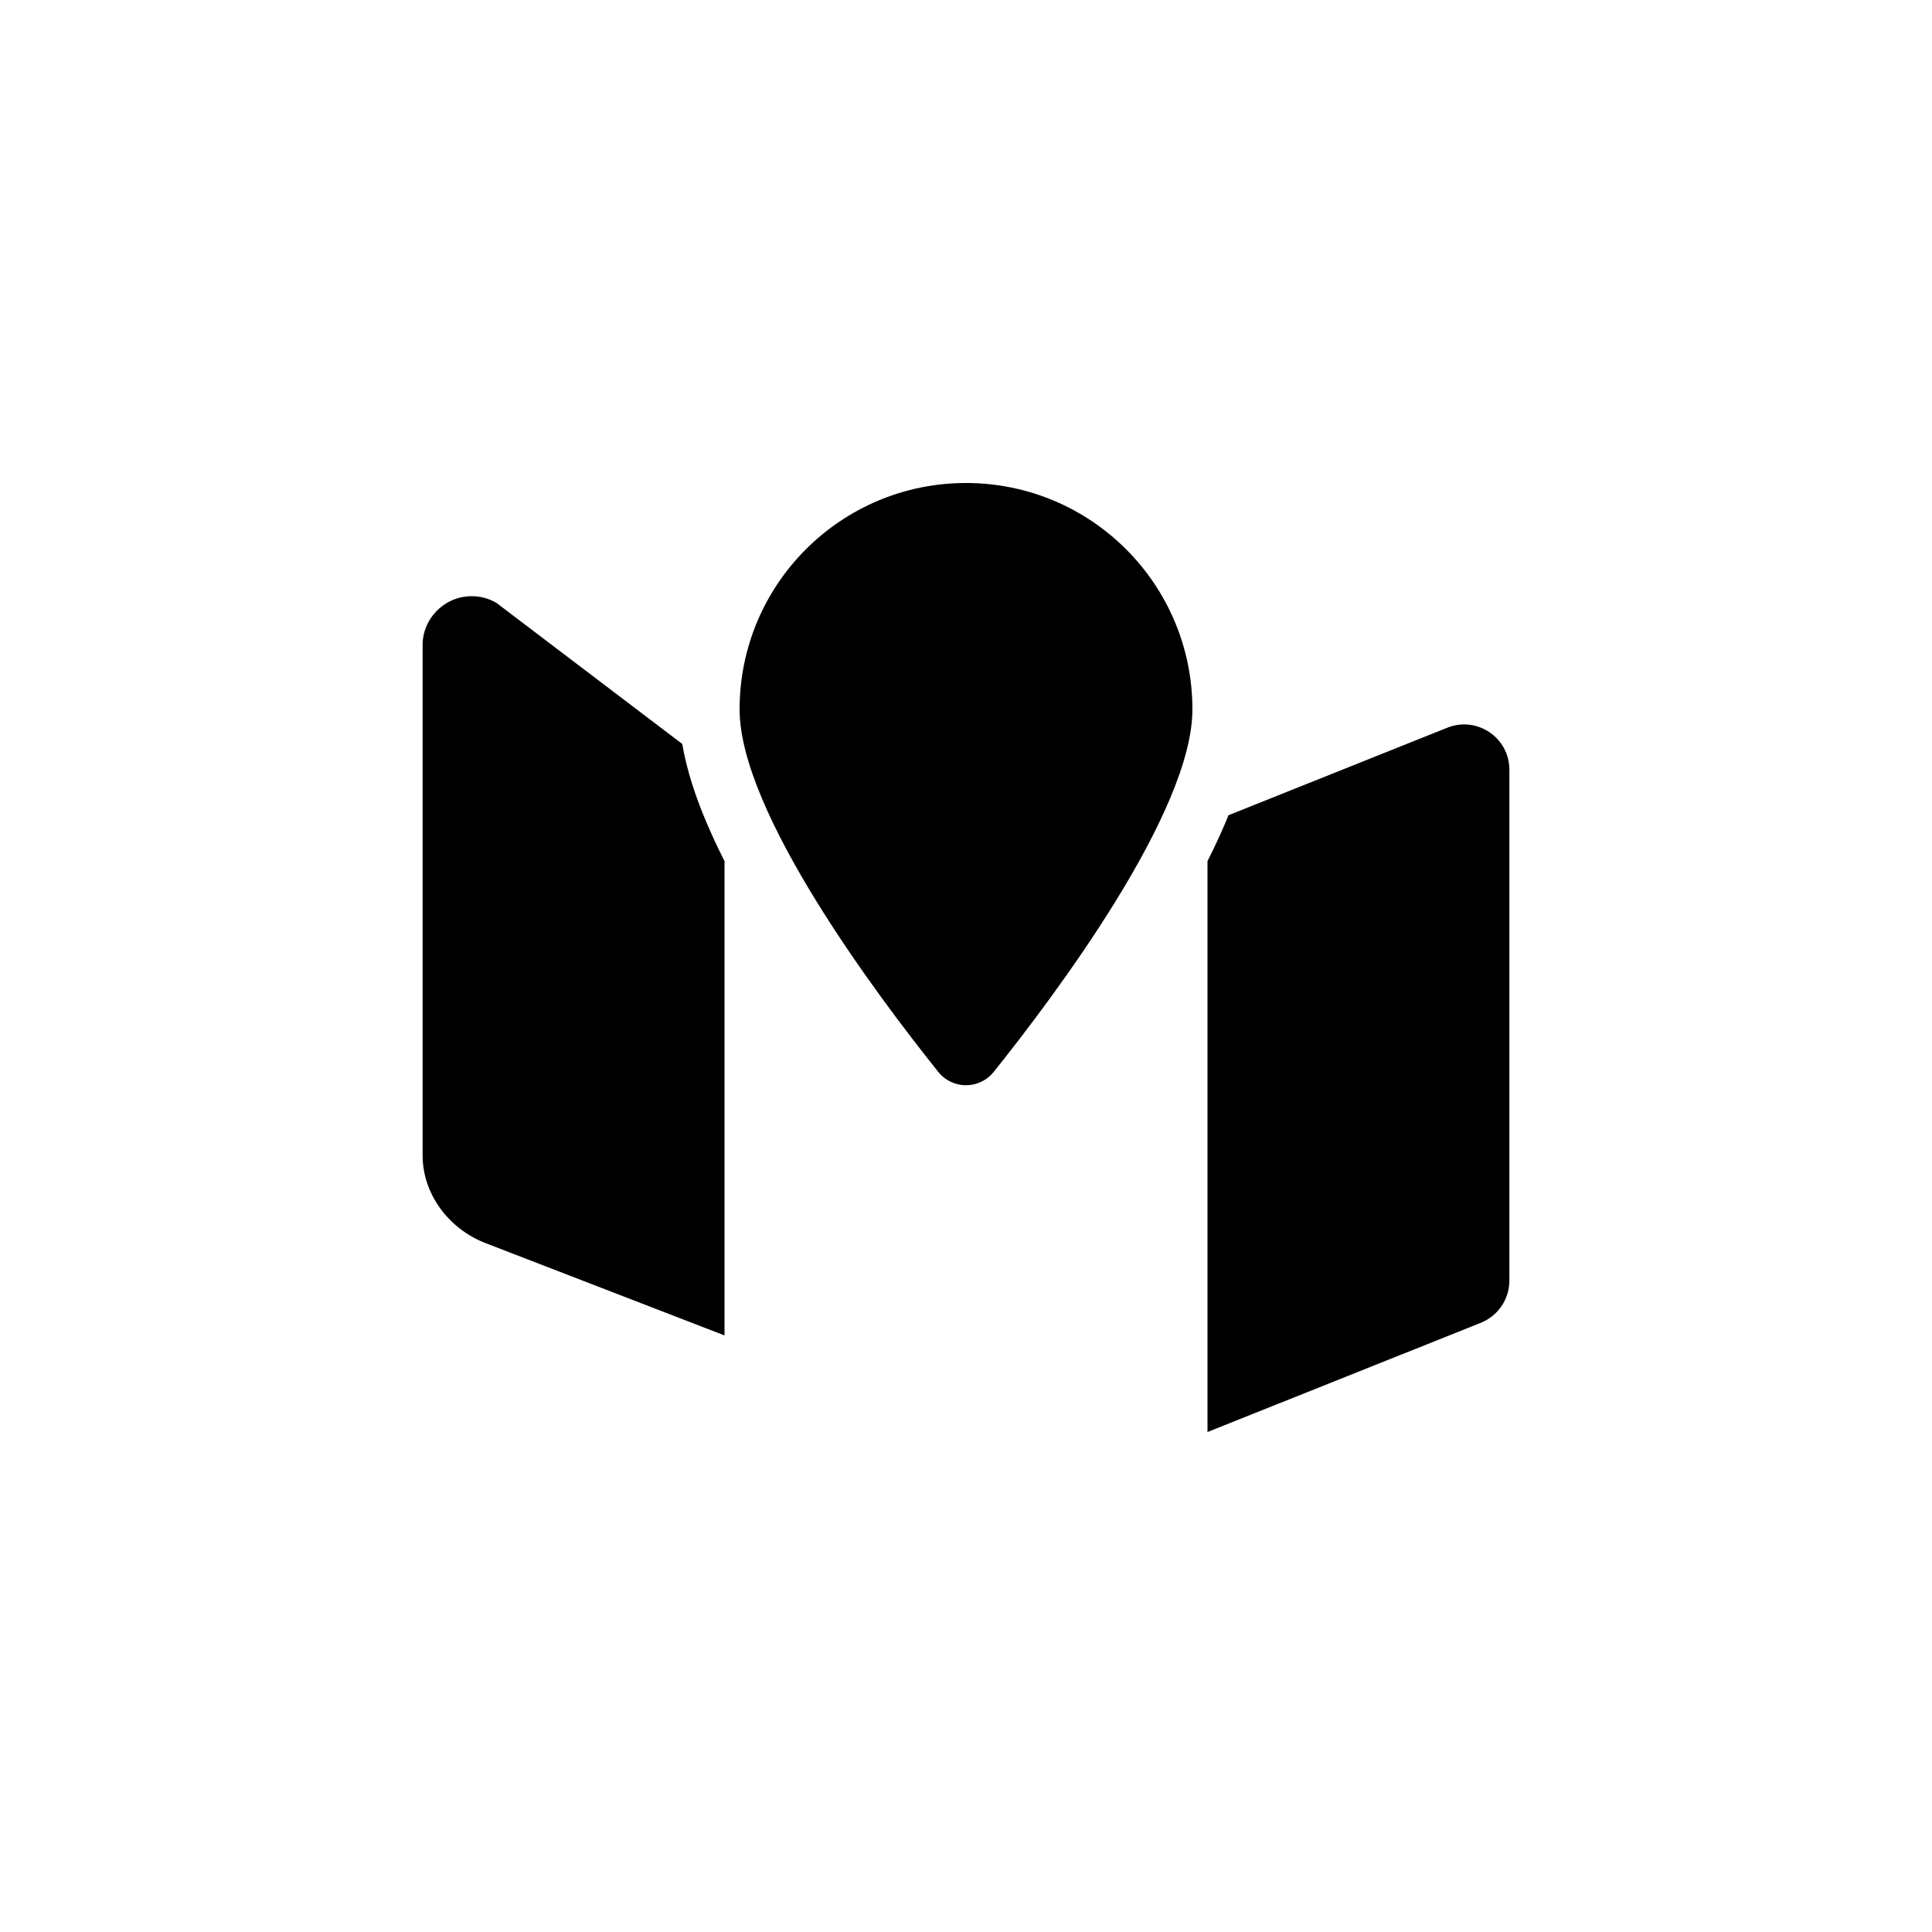
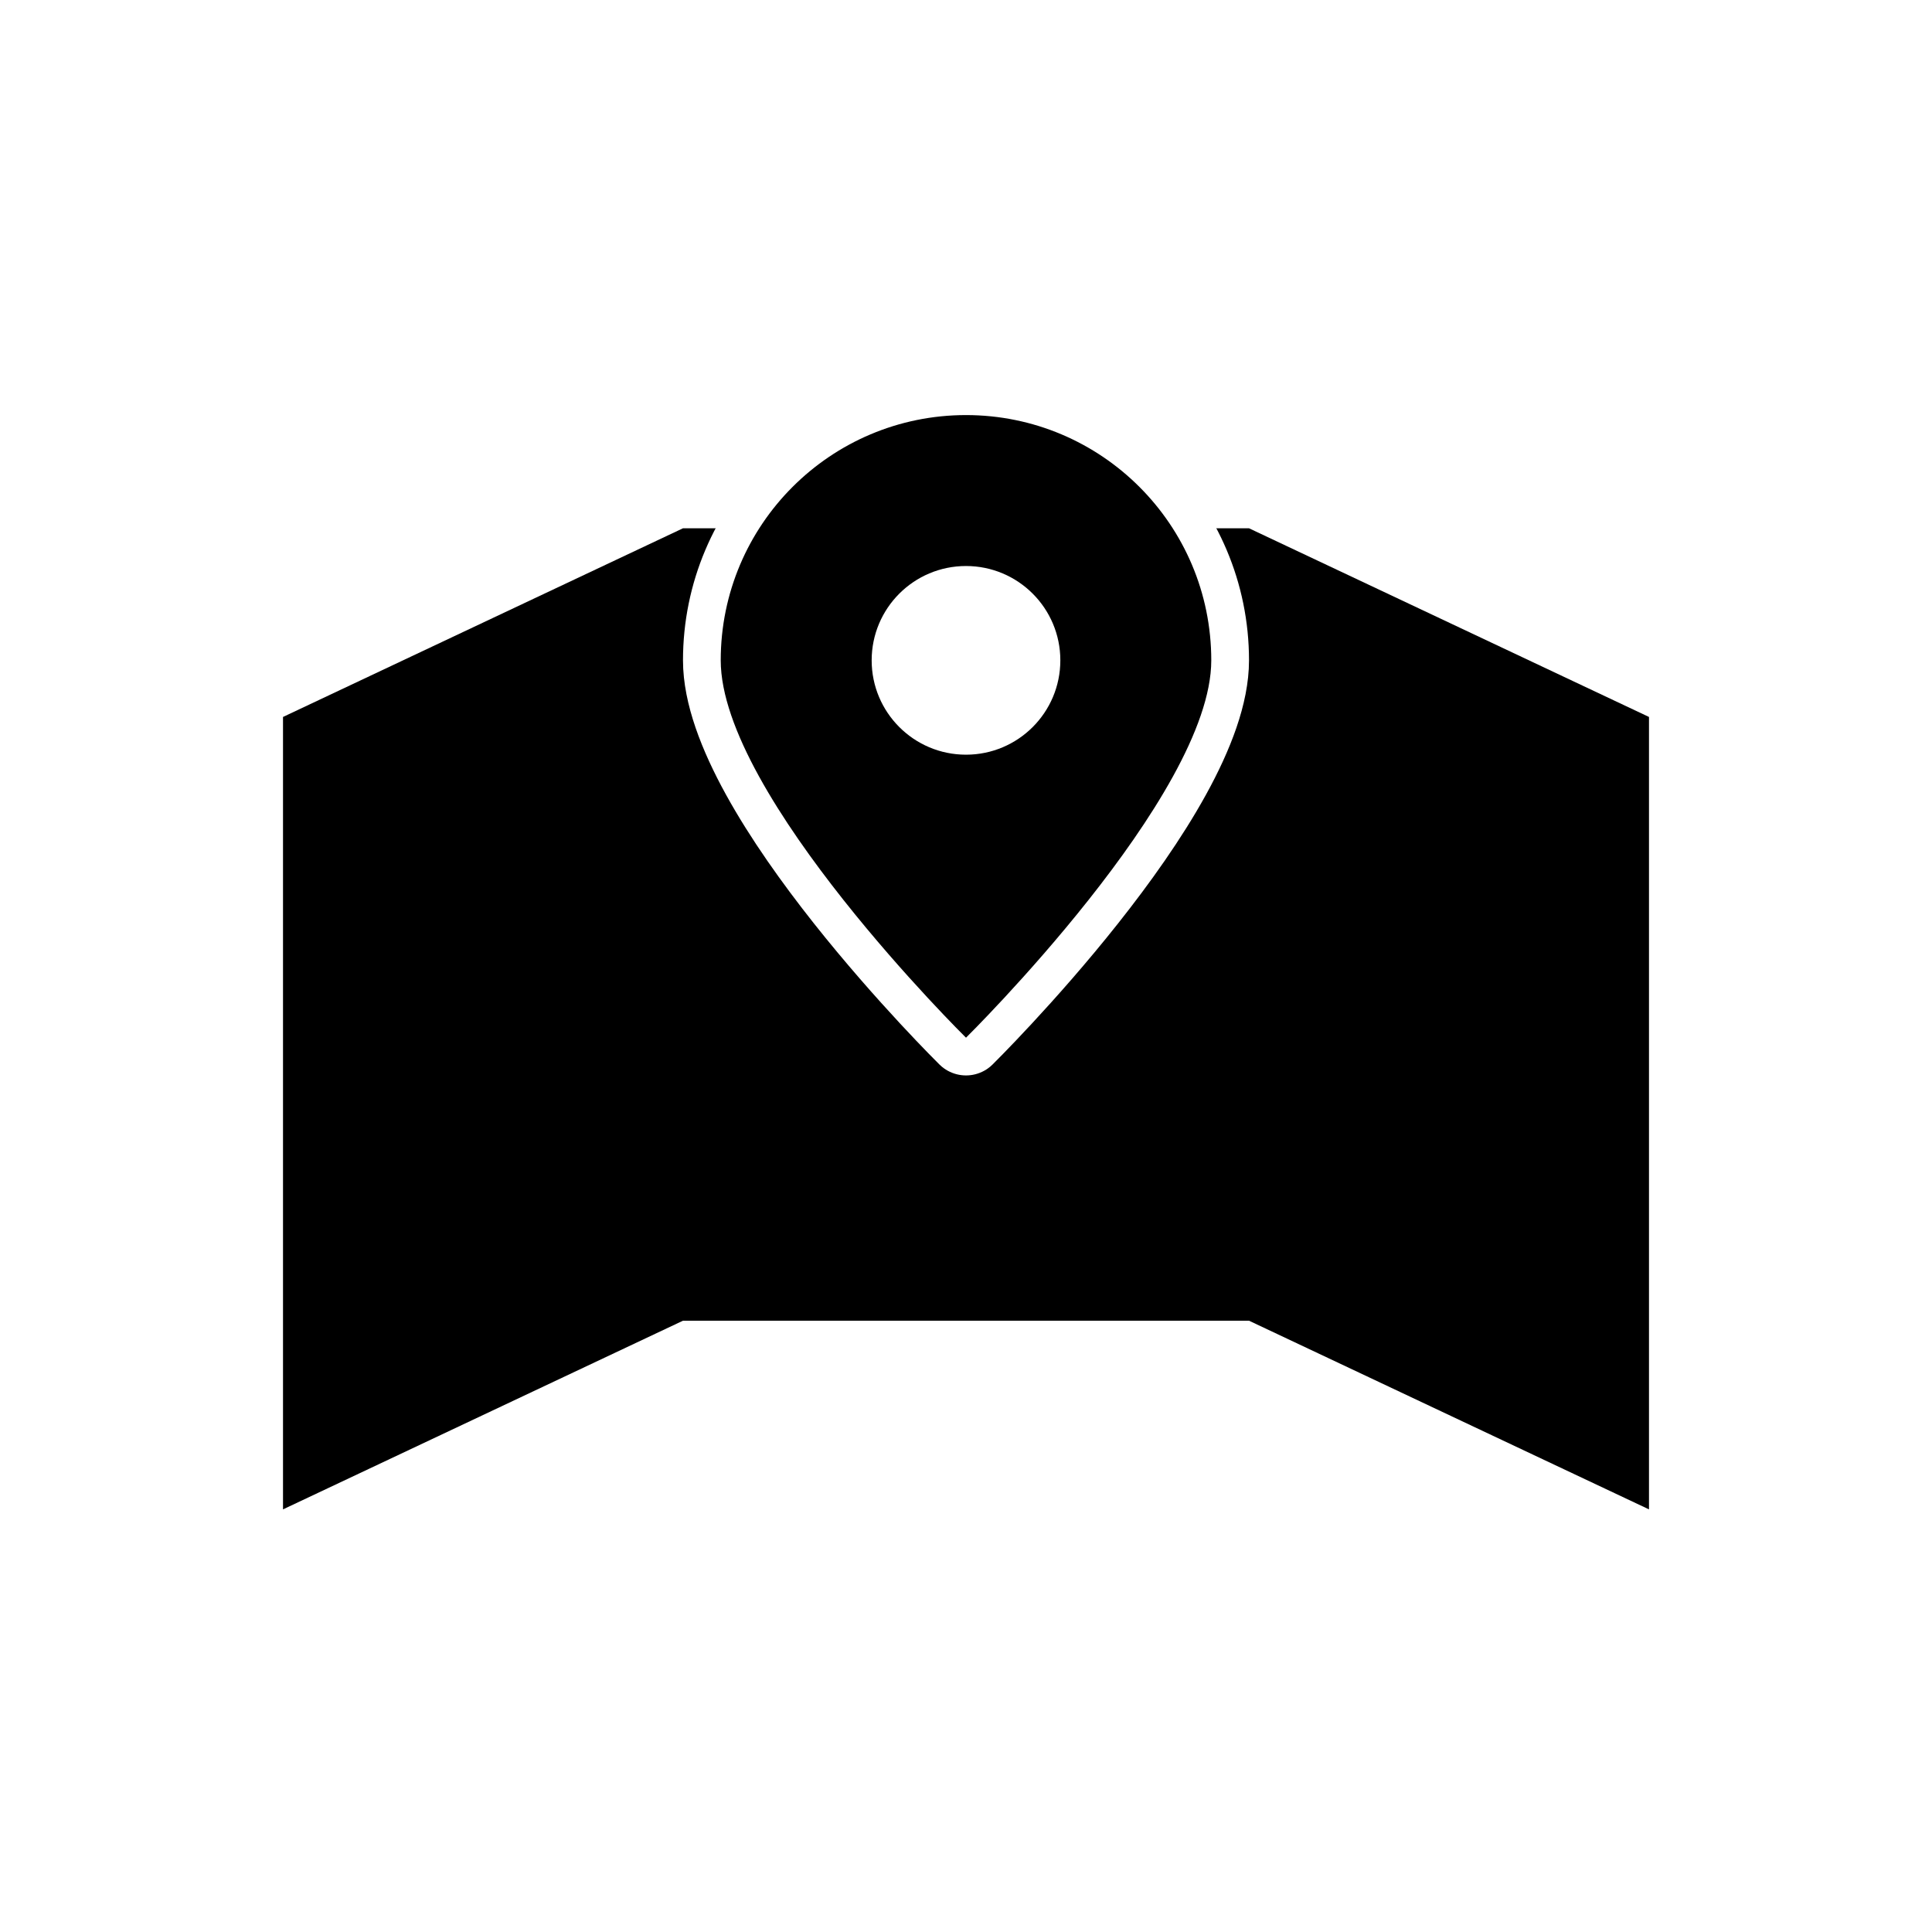
<svg xmlns="http://www.w3.org/2000/svg" viewBox="0 0 1024 1024">
+   <defs>
+     <path id="pin" d="M512 220 c71.8 0 130 58.2 130 130 c0 71.8 -130 200 -130 200 s -130 -128.2 -130 -200 c0 -71.8 58.2 -130 130 -130 Z" />
+     <circle id="pinHole" cx="512" cy="350" r="50" />
+     <use id="pinOutline" href="#pin" stroke="black" stroke-width="40" stroke-linejoin="round" fill="black" />
+   </defs>
  <rect width="1024" height="1024" fill="white" />
-   <g transform="translate(224, 256) scale(1.0)">
-     <path fill="black" d="M408 120c0 54.6-73.1 151.9-105.2 192c-7.7 9.6-22 9.6-29.6 0C241.1 271.9 168 174.6 168 120C168 53.7 221.7 0 288 0s120 53.7 120 120zm8 80.4c3.5-6.9 6.7-13.8 9.6-20.6c.5-1.2 1-2.5 1.5-3.7l116-46.4C558.9 123.4 576 135 576 152V422.8c0 9.8-6 18.6-15.1 22.3L416 503V200.4zM137.6 138.3c2.4 14.1 7.2 28.3 12.8 41.5c2.9 6.8 6.1 13.7 9.6 20.6V451.8L32.9 402.7C13.9 395.2 0 376.9 0 356.5V85.6c0-13 10.7-25.3 25.6-25.6c4.7-.1 9.4 1.1 13.6 3.6l98.4 74.7z" />
-   </g>
+   <mask id="mapCutoutMask">
+     <rect width="100%" height="100%" fill="white" />
+     <use href="#pinOutline" fill="black" />
+   </mask>
+   <mask id="pinHoleMask">
+     <rect width="100%" height="100%" fill="white" />
+     <use href="#pinHole" fill="black" />
+   </mask>
+   <path d="M150 380 L362 280 L662 280 L874 380 V800 L662 700 L362 700 L150 800 Z" fill="black" mask="url(#mapCutoutMask)" />
+   <use href="#pin" fill="black" mask="url(#pinHoleMask)" />
</svg>
